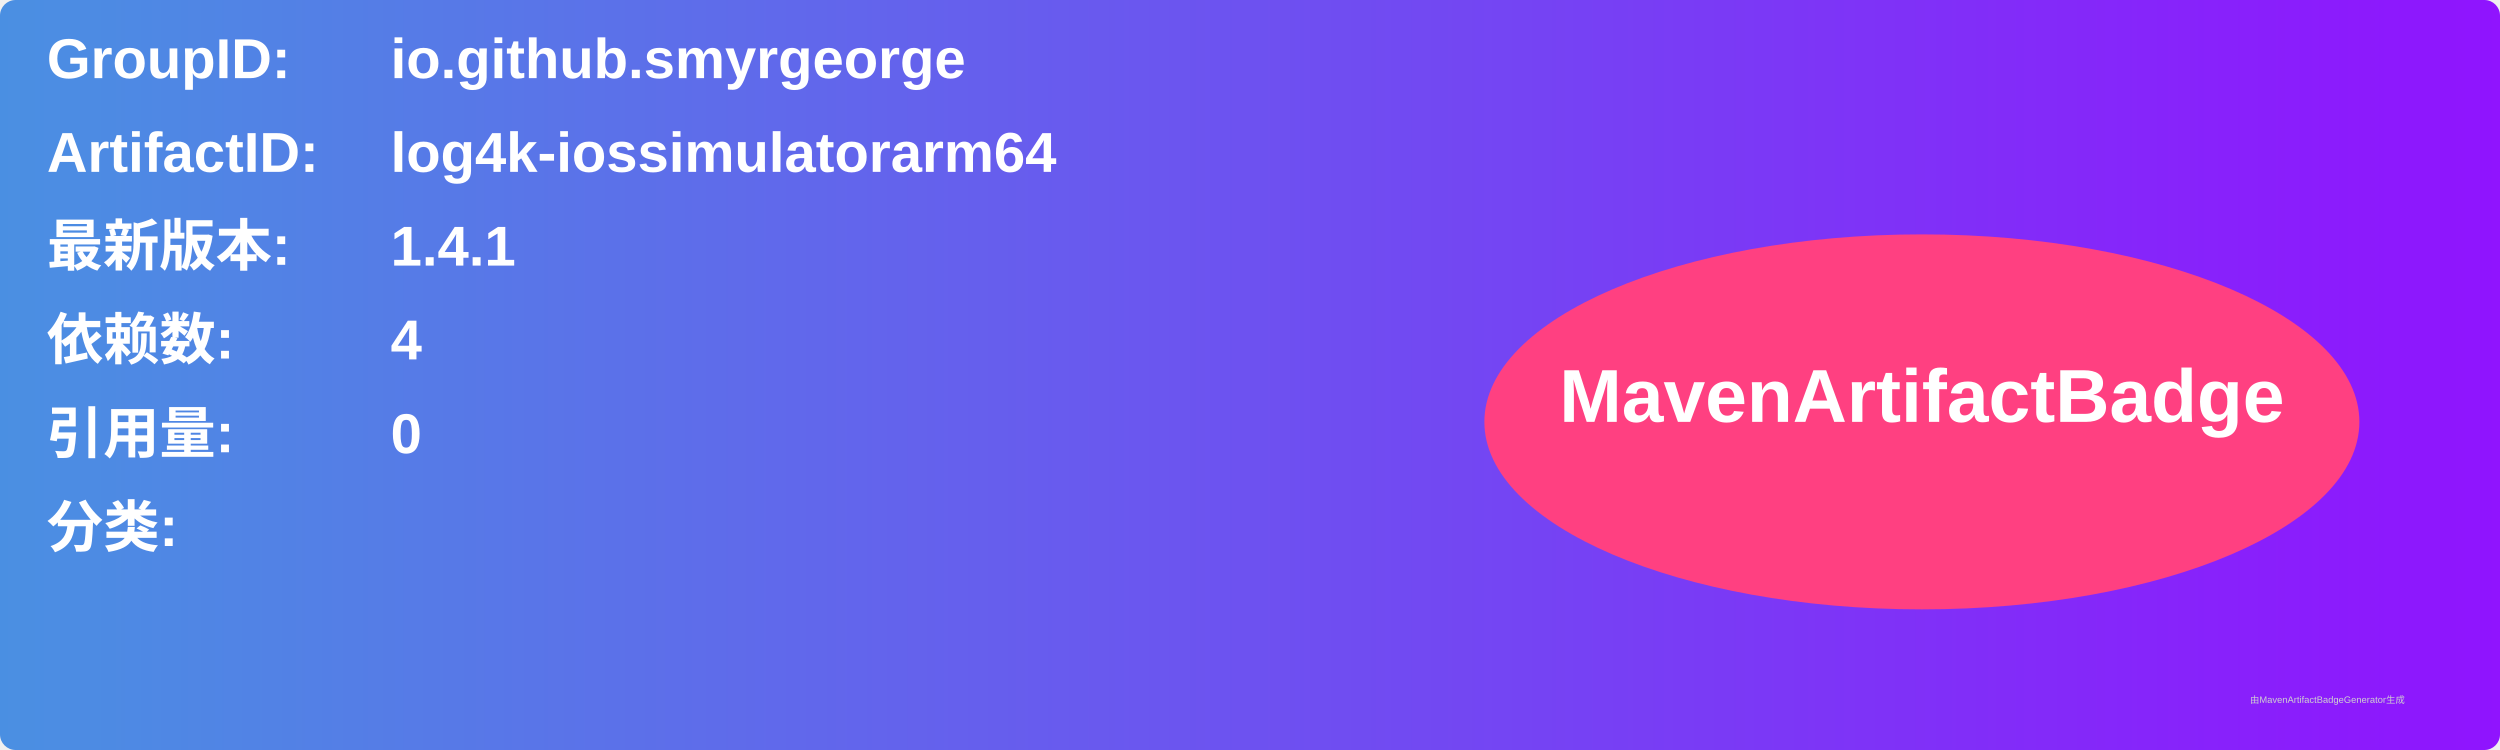
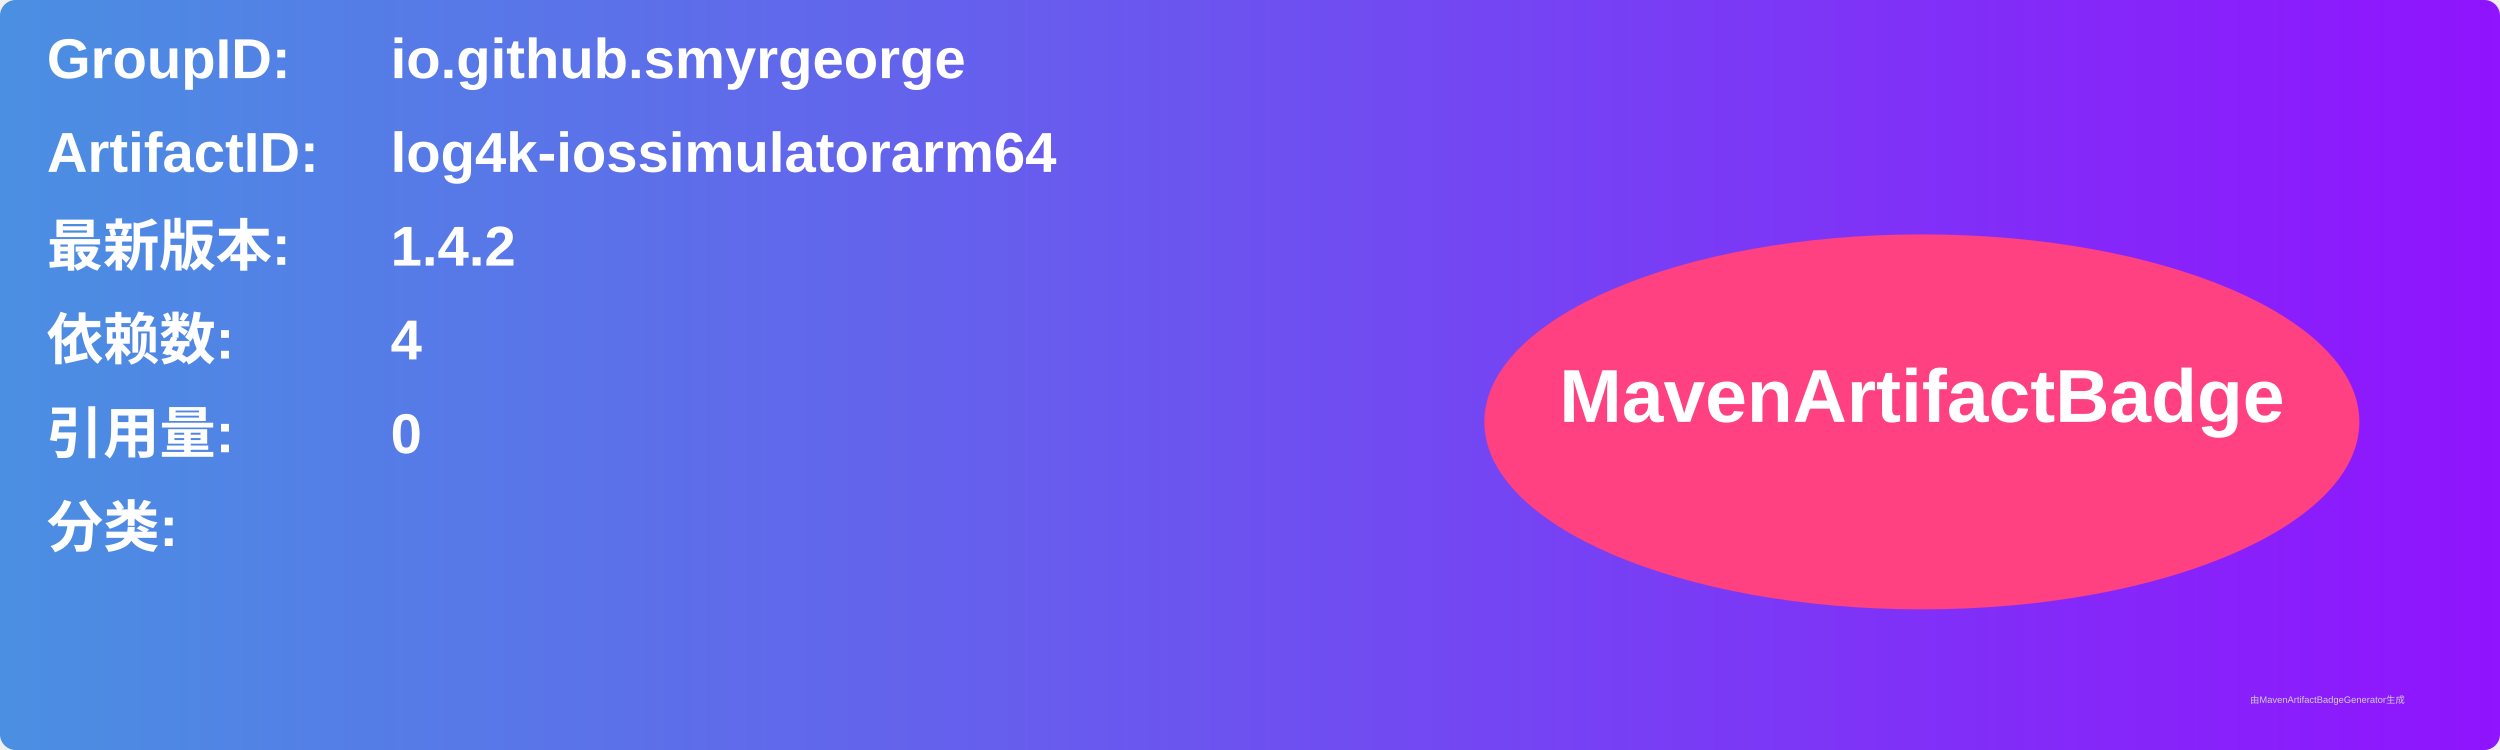
<svg xmlns="http://www.w3.org/2000/svg" width="800" height="240" viewBox="0 0 800 240">
  <linearGradient id="grad" x1="0%" y1="0%" x2="100%" y2="0%">
    <stop offset="0%" stop-color="#4a90e2" />
    <stop offset="100%" stop-color="#9013fe" />
  </linearGradient>
  <rect width="100%" height="100%" rx="5" ry="5" fill="url(#grad)" />
  <g transform="translate(15, 15)">
    <text x="0" y="10" font-family="Arial" font-size="18" fill="white" font-weight="bold" width="260">GroupID:</text>
    <text x="110" y="10" font-family="Arial" font-size="18" fill="white" font-weight="bold" width="460">io.github.smyrgeorge</text>
    <text x="0" y="40" font-family="Arial" font-size="18" fill="white" font-weight="bold" width="260">ArtifactID:</text>
    <text x="110" y="40" font-family="Arial" font-size="18" fill="white" font-weight="bold" width="460">log4k-iossimulatorarm64</text>
    <text x="0" y="70" font-family="Arial" font-size="18" fill="white" font-weight="bold">最新版本:</text>
    <text x="110" y="70" font-family="Arial" font-size="18" fill="white" font-weight="bold">
-       <tspan font-weight="bold">1.4.1</tspan>
+       <tspan font-weight="bold">1.4.2</tspan>
    </text>
    <text x="0" y="100" font-family="Arial" font-size="18" fill="white" font-weight="bold">依赖数: </text>
    <text x="110" y="100" font-family="Arial" font-size="18" fill="white">
      <tspan font-weight="bold">4</tspan>
    </text>
    <text x="0" y="130" font-family="Arial" font-size="18" fill="white" font-weight="bold">引用量: </text>
    <text x="110" y="130" font-family="Arial" font-size="18" fill="white">
      <tspan font-weight="bold">0</tspan>
    </text>
    <text x="0" y="160" font-family="Arial" font-size="18" fill="white" font-weight="bold">分类:</text>
    <text x="10" y="190" font-family="Arial" font-size="10" fill="white">
      <tspan font-weight="bold" />
    </text>
    <ellipse cx="600" cy="120" rx="140" ry="60" fill="#ff4081" />
    <text x="600" y="120" text-anchor="middle" font-family="Arial" font-size="24" fill="white" font-weight="bold">MavenArtifactBadge</text>
  </g>
  <text x="720" y="225" font-family="Arial" font-size="3" fill="#d0d0d0">由MavenArtifactBadgeGenerator生成</text>
</svg>
